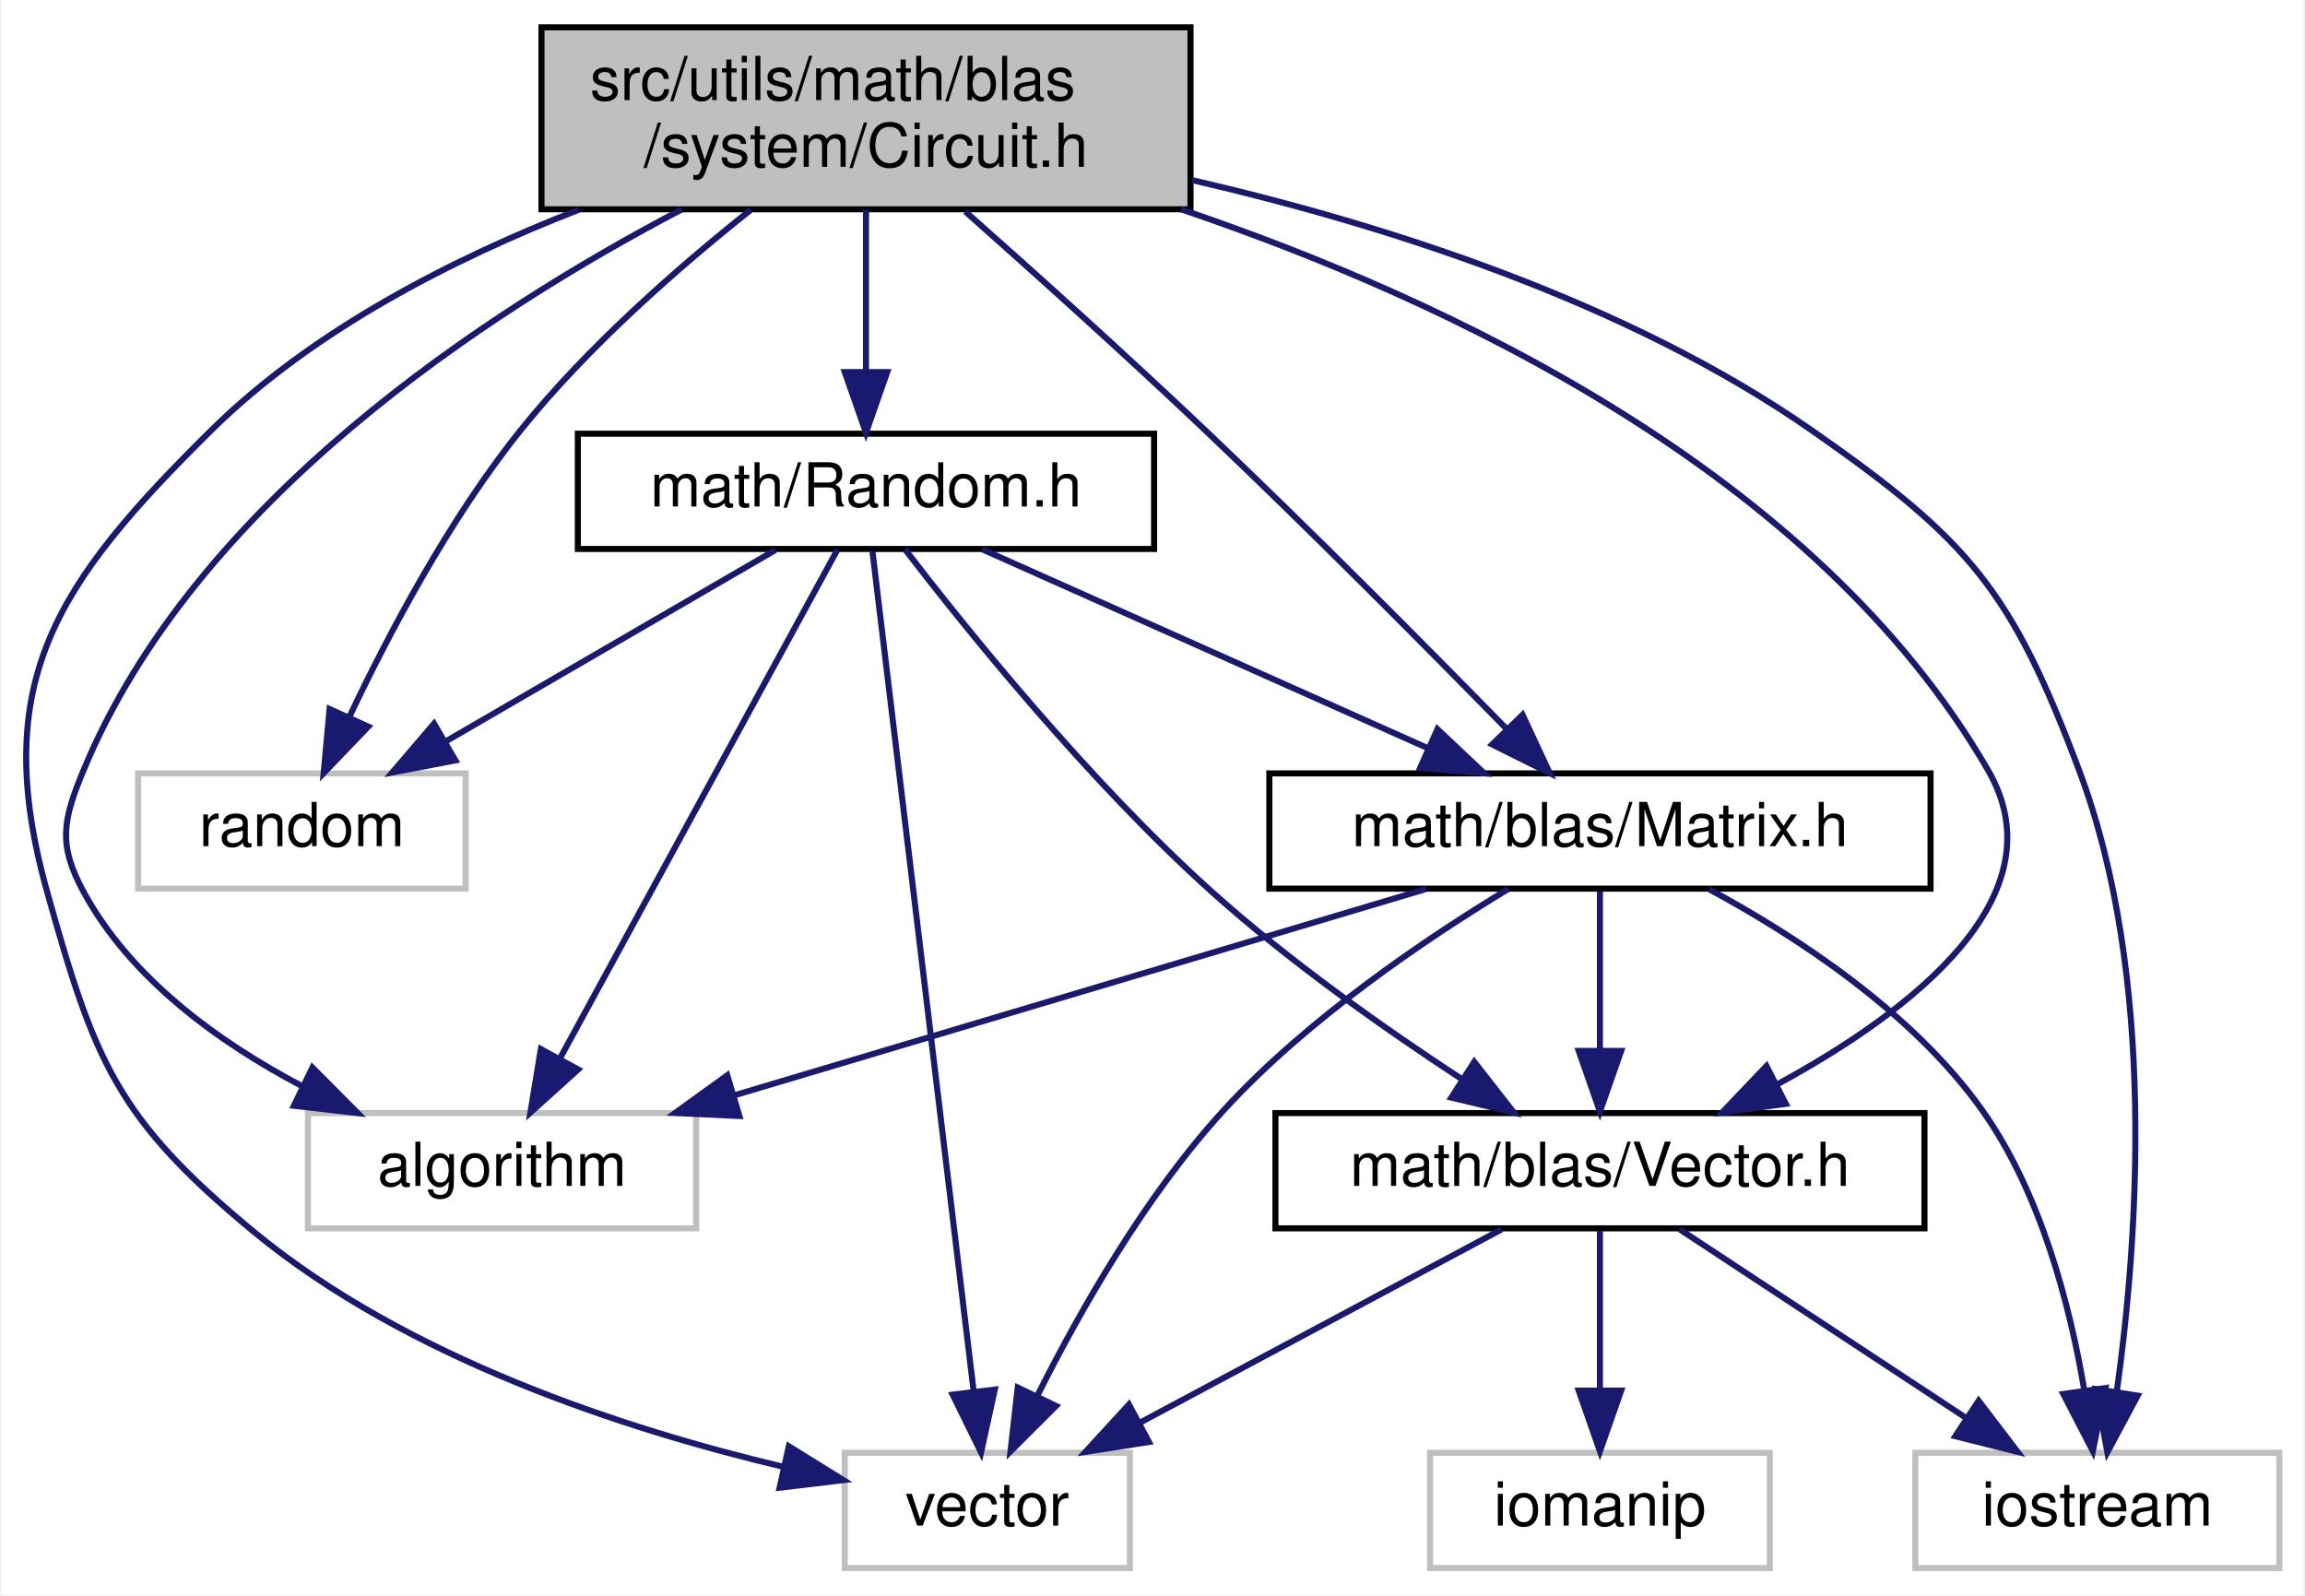
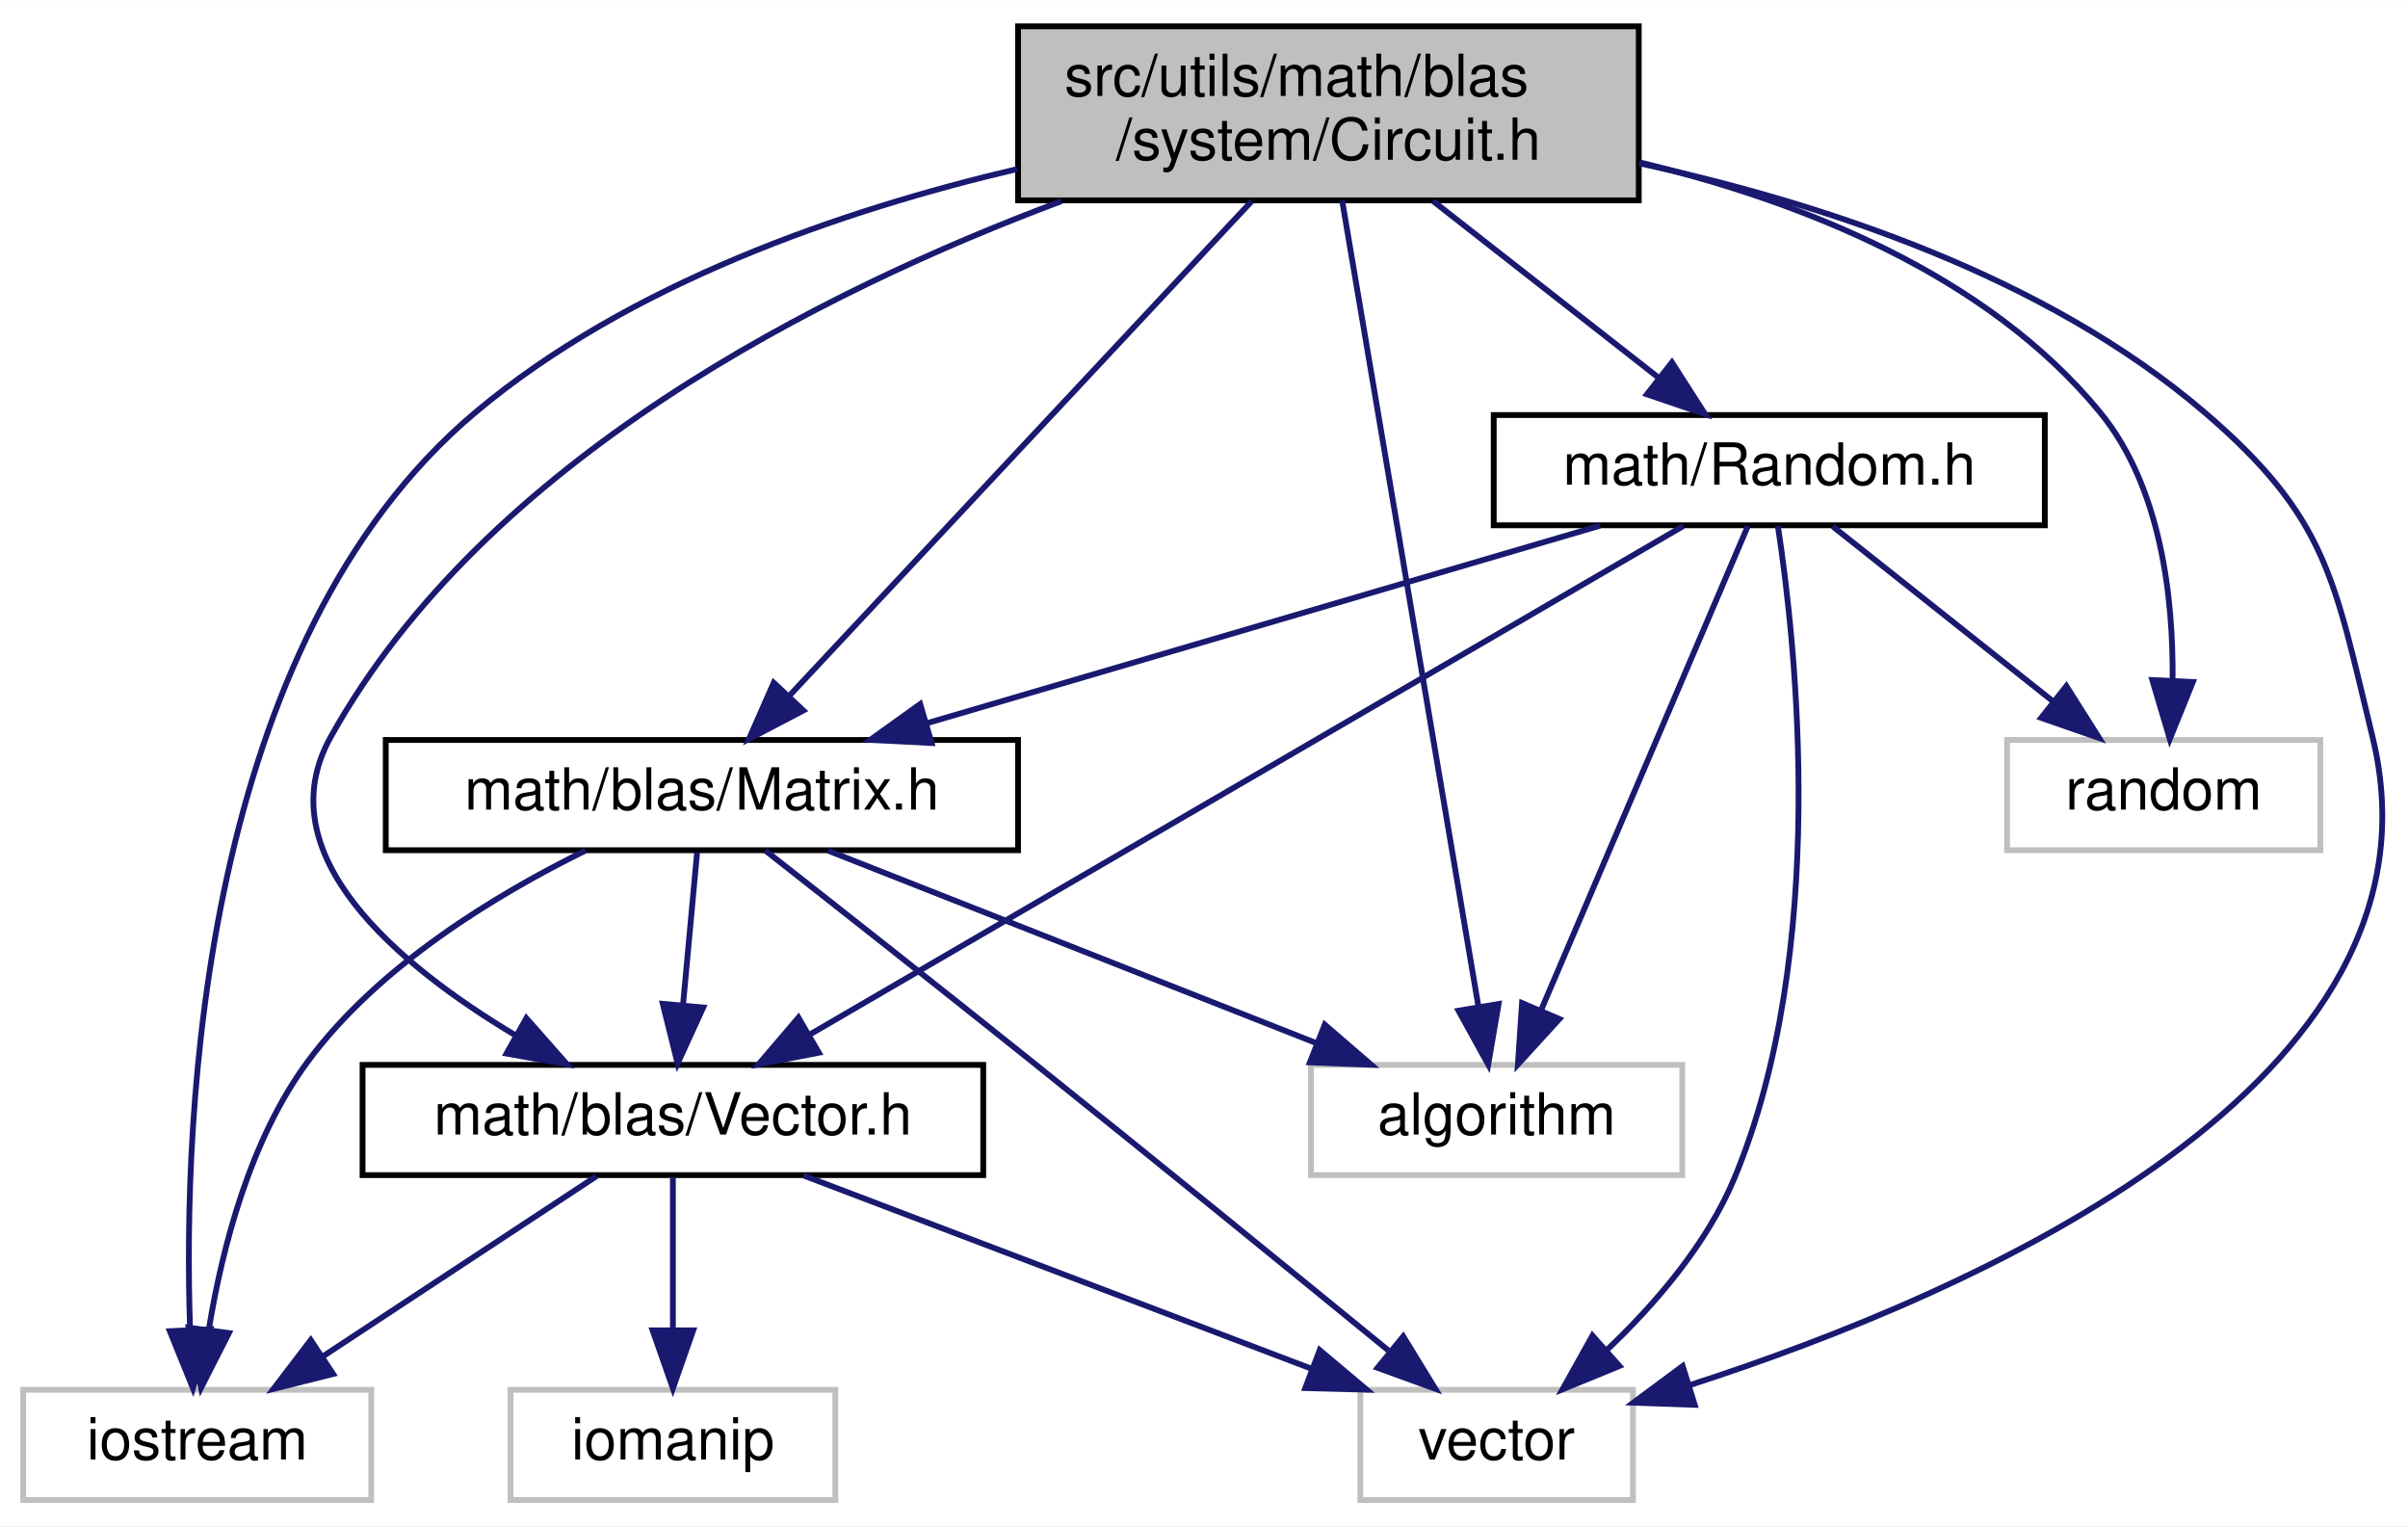
- <svg xmlns="http://www.w3.org/2000/svg" xmlns:xlink="http://www.w3.org/1999/xlink" width="380pt" height="263pt" viewBox="0.00 0.00 379.53 263.00">
+ <svg xmlns="http://www.w3.org/2000/svg" xmlns:xlink="http://www.w3.org/1999/xlink" width="415pt" height="263pt" viewBox="0.00 0.00 415.11 263.00">
  <g id="graph0" class="graph" transform="scale(1 1) rotate(0) translate(4 259)">
-     <polygon fill="white" stroke="transparent" points="-4,4 -4,-259 375.53,-259 375.53,4 -4,4" />
+     <polygon fill="white" stroke="transparent" points="-4,4 -4,-259 411.11,-259 411.11,4 -4,4" />
    <g id="node1" class="node">
      <g id="a_node1">
        <a xlink:title="Header file for Circuit function, which generates a coefficient matrix A, and vectors x and b for a c...">
-           <polygon fill="#bfbfbf" stroke="black" points="85.03,-224.5 85.03,-254.5 192.03,-254.5 192.03,-224.5 85.03,-224.5" />
-           <text text-anchor="start" x="93.03" y="-242.5" font-family="Helvetica,sans-Serif" font-size="10.00">src/utils/math/blas</text>
-           <text text-anchor="middle" x="138.53" y="-231.5" font-family="Helvetica,sans-Serif" font-size="10.00">/system/Circuit.h</text>
+           <polygon fill="#bfbfbf" stroke="black" points="171.5,-224.5 171.5,-254.5 278.5,-254.5 278.5,-224.5 171.5,-224.5" />
+           <text text-anchor="start" x="179.5" y="-242.5" font-family="Helvetica,sans-Serif" font-size="10.00">src/utils/math/blas</text>
+           <text text-anchor="middle" x="225" y="-231.5" font-family="Helvetica,sans-Serif" font-size="10.00">/system/Circuit.h</text>
        </a>
      </g>
    </g>
    <g id="node2" class="node">
      <g id="a_node2">
-         <a xlink:title=" ">
-           <polygon fill="white" stroke="#bfbfbf" points="18.53,-112.5 18.53,-131.5 72.53,-131.5 72.53,-112.5 18.53,-112.5" />
-           <text text-anchor="middle" x="45.53" y="-119.5" font-family="Helvetica,sans-Serif" font-size="10.00">random</text>
+         <a xlink:href="../../dd/d6d/Random_8h.html" target="_top" xlink:title="This file contains the Random namespace which provides functions for generating random vectors and ma...">
+           <polygon fill="white" stroke="black" points="253.5,-168.5 253.5,-187.5 348.5,-187.5 348.5,-168.5 253.5,-168.5" />
+           <text text-anchor="middle" x="301" y="-175.5" font-family="Helvetica,sans-Serif" font-size="10.00">math/Random.h</text>
        </a>
      </g>
    </g>
    <g id="edge1" class="edge">
-       <path fill="none" stroke="midnightblue" d="M119.58,-224.44C107.71,-215.01 92.61,-201.82 81.53,-188 69.83,-173.4 59.83,-154.48 53.36,-140.82" />
-       <polygon fill="midnightblue" stroke="midnightblue" points="56.47,-139.21 49.13,-131.56 50.1,-142.11 56.47,-139.21" />
+       <path fill="none" stroke="midnightblue" d="M243.01,-224.4C254.74,-215.22 270.02,-203.26 281.94,-193.92" />
+       <polygon fill="midnightblue" stroke="midnightblue" points="284.22,-196.58 289.94,-187.66 279.91,-191.07 284.22,-196.58" />
    </g>
    <g id="node3" class="node">
      <g id="a_node3">
        <a xlink:title=" ">
-           <polygon fill="white" stroke="#bfbfbf" points="135.03,-0.5 135.03,-19.5 182.03,-19.5 182.03,-0.5 135.03,-0.5" />
-           <text text-anchor="middle" x="158.53" y="-7.5" font-family="Helvetica,sans-Serif" font-size="10.00">vector</text>
+           <polygon fill="white" stroke="#bfbfbf" points="222,-56.5 222,-75.5 286,-75.5 286,-56.5 222,-56.5" />
+           <text text-anchor="middle" x="254" y="-63.5" font-family="Helvetica,sans-Serif" font-size="10.00">algorithm</text>
        </a>
      </g>
    </g>
-     <g id="edge2" class="edge">
-       <path fill="none" stroke="midnightblue" d="M91.2,-224.43C70.56,-216.41 47.31,-204.59 30.53,-188 5.03,-162.8 -6.13,-146.52 3.53,-112 11.37,-83.96 15.08,-74.55 37.53,-56 62.85,-35.08 98.83,-23.36 124.97,-17.17" />
-       <polygon fill="midnightblue" stroke="midnightblue" points="125.81,-20.57 134.81,-14.99 124.29,-13.74 125.81,-20.57" />
+     <g id="edge16" class="edge">
+       <path fill="none" stroke="midnightblue" d="M227.37,-224.47C232.57,-193.7 244.98,-120.33 250.84,-85.7" />
+       <polygon fill="midnightblue" stroke="midnightblue" points="254.34,-86 252.55,-75.56 247.43,-84.84 254.34,-86" />
    </g>
    <g id="node4" class="node">
      <g id="a_node4">
        <a xlink:title=" ">
-           <polygon fill="white" stroke="#bfbfbf" points="46.53,-56.5 46.53,-75.5 110.53,-75.5 110.53,-56.5 46.53,-56.5" />
-           <text text-anchor="middle" x="78.53" y="-63.5" font-family="Helvetica,sans-Serif" font-size="10.00">algorithm</text>
+           <polygon fill="white" stroke="#bfbfbf" points="342,-112.5 342,-131.5 396,-131.5 396,-112.5 342,-112.5" />
+           <text text-anchor="middle" x="369" y="-119.5" font-family="Helvetica,sans-Serif" font-size="10.00">random</text>
        </a>
      </g>
    </g>
-     <g id="edge3" class="edge">
-       <path fill="none" stroke="midnightblue" d="M108.17,-224.48C76.15,-207.72 27.87,-176.27 9.53,-132 6.13,-123.79 5.29,-119.82 9.53,-112 17.28,-97.7 31.76,-87.22 45.47,-79.99" />
-       <polygon fill="midnightblue" stroke="midnightblue" points="47.27,-83.01 54.74,-75.5 44.21,-76.71 47.27,-83.01" />
+     <g id="edge18" class="edge">
+       <path fill="none" stroke="midnightblue" d="M278.77,-231.02C306.49,-224.35 338.48,-211.76 358,-188 368.55,-175.16 370.67,-155.98 370.53,-141.78" />
+       <polygon fill="midnightblue" stroke="midnightblue" points="374.02,-141.49 370.05,-131.67 367.03,-141.83 374.02,-141.49" />
    </g>
    <g id="node5" class="node">
      <g id="a_node5">
        <a xlink:title=" ">
-           <polygon fill="white" stroke="#bfbfbf" points="311.53,-0.5 311.53,-19.5 371.53,-19.5 371.53,-0.5 311.53,-0.5" />
-           <text text-anchor="middle" x="341.53" y="-7.5" font-family="Helvetica,sans-Serif" font-size="10.00">iostream</text>
+           <polygon fill="white" stroke="#bfbfbf" points="230.5,-0.5 230.5,-19.5 277.5,-19.5 277.5,-0.5 230.5,-0.5" />
+           <text text-anchor="middle" x="254" y="-7.5" font-family="Helvetica,sans-Serif" font-size="10.00">vector</text>
        </a>
      </g>
    </g>
-     <g id="edge4" class="edge">
-       <path fill="none" stroke="midnightblue" d="M192.27,-229.31C224.11,-221.96 264.06,-209.25 294.53,-188 320.49,-169.89 327.39,-161.63 338.53,-132 351.43,-97.7 348.15,-53.99 344.74,-29.6" />
-       <polygon fill="midnightblue" stroke="midnightblue" points="348.18,-28.92 343.18,-19.58 341.26,-30 348.18,-28.92" />
+     <g id="edge19" class="edge">
+       <path fill="none" stroke="midnightblue" d="M278.53,-230.9C309.89,-224.12 348.59,-211.46 376,-188 397.29,-169.78 398.37,-159.23 405,-132 419.55,-72.27 336.15,-36.11 287.39,-20.34" />
+       <polygon fill="midnightblue" stroke="midnightblue" points="288.15,-16.91 277.56,-17.28 286.07,-23.59 288.15,-16.91" />
    </g>
    <g id="node6" class="node">
      <g id="a_node6">
        <a xlink:href="../../d3/db1/Matrix_8h.html" target="_top" xlink:title="This file contains my BLAS::Matrix declarations.">
-           <polygon fill="white" stroke="black" points="205.03,-112.5 205.03,-131.5 314.03,-131.5 314.03,-112.5 205.03,-112.5" />
-           <text text-anchor="middle" x="259.53" y="-119.5" font-family="Helvetica,sans-Serif" font-size="10.00">math/blas/Matrix.h</text>
-         </a>
-       </g>
-     </g>
-     <g id="edge5" class="edge">
-       <path fill="none" stroke="midnightblue" d="M154.9,-224.13C166.18,-214.14 181.43,-200.44 194.53,-188 211.78,-171.62 230.98,-152.28 244.01,-138.97" />
-       <polygon fill="midnightblue" stroke="midnightblue" points="246.77,-141.16 251.25,-131.55 241.76,-136.27 246.77,-141.16" />
-     </g>
-     <g id="node7" class="node">
-       <g id="a_node7">
-         <a xlink:href="../../d6/dbe/Vector_8h.html" target="_top" xlink:title="This file contains my BLAS::Vector implementation.">
-           <polygon fill="white" stroke="black" points="206.03,-56.5 206.03,-75.5 313.03,-75.5 313.03,-56.5 206.03,-56.5" />
-           <text text-anchor="middle" x="259.53" y="-63.5" font-family="Helvetica,sans-Serif" font-size="10.00">math/blas/Vector.h</text>
-         </a>
-       </g>
-     </g>
-     <g id="edge13" class="edge">
-       <path fill="none" stroke="midnightblue" d="M190.49,-224.49C234.61,-209.54 295.15,-181.09 323.53,-132 335.53,-111.25 310.96,-92.31 288.87,-80.3" />
-       <polygon fill="midnightblue" stroke="midnightblue" points="290.17,-77.03 279.67,-75.59 286.98,-83.26 290.17,-77.03" />
-     </g>
-     <g id="node9" class="node">
-       <g id="a_node9">
-         <a xlink:href="../../dd/d6d/Random_8h.html" target="_top" xlink:title="This file contains the Random namespace which provides functions for generating random vectors and ma...">
-           <polygon fill="white" stroke="black" points="91.03,-168.5 91.03,-187.5 186.03,-187.5 186.03,-168.5 91.03,-168.5" />
-           <text text-anchor="middle" x="138.53" y="-175.5" font-family="Helvetica,sans-Serif" font-size="10.00">math/Random.h</text>
+           <polygon fill="white" stroke="black" points="62.5,-112.5 62.5,-131.5 171.5,-131.5 171.5,-112.5 62.5,-112.5" />
+           <text text-anchor="middle" x="117" y="-119.5" font-family="Helvetica,sans-Serif" font-size="10.00">math/blas/Matrix.h</text>
        </a>
      </g>
    </g>
    <g id="edge14" class="edge">
-       <path fill="none" stroke="midnightblue" d="M138.53,-224.4C138.53,-216.47 138.53,-206.46 138.53,-197.86" />
-       <polygon fill="midnightblue" stroke="midnightblue" points="142.03,-197.66 138.53,-187.66 135.03,-197.66 142.03,-197.66" />
+       <path fill="none" stroke="midnightblue" d="M211.76,-224.34C191.59,-202.77 153.29,-161.81 132.08,-139.13" />
+       <polygon fill="midnightblue" stroke="midnightblue" points="134.49,-136.58 125.11,-131.67 129.38,-141.36 134.49,-136.58" />
    </g>
-     <g id="edge6" class="edge">
-       <path fill="none" stroke="midnightblue" d="M244.43,-112.45C230.99,-104.32 211.36,-91.1 197.53,-76 184.63,-61.93 173.83,-42.94 166.89,-29.12" />
-       <polygon fill="midnightblue" stroke="midnightblue" points="169.86,-27.22 162.36,-19.73 163.55,-30.25 169.86,-27.22" />
+     <g id="node7" class="node">
+       <g id="a_node7">
+         <a xlink:title=" ">
+           <polygon fill="white" stroke="#bfbfbf" points="0,-0.5 0,-19.5 60,-19.5 60,-0.5 0,-0.5" />
+           <text text-anchor="middle" x="30" y="-7.5" font-family="Helvetica,sans-Serif" font-size="10.00">iostream</text>
+         </a>
+       </g>
    </g>
-     <g id="edge8" class="edge">
-       <path fill="none" stroke="midnightblue" d="M230.85,-112.44C200,-103.24 150.8,-88.56 116.7,-78.39" />
-       <polygon fill="midnightblue" stroke="midnightblue" points="117.66,-75.02 107.07,-75.52 115.66,-81.73 117.66,-75.02" />
-     </g>
-     <g id="edge7" class="edge">
-       <path fill="none" stroke="midnightblue" d="M277.56,-112.39C291.75,-104.73 311.01,-92.22 322.53,-76 332.21,-62.37 337,-43.83 339.34,-30.04" />
-       <polygon fill="midnightblue" stroke="midnightblue" points="342.86,-30.17 340.79,-19.78 335.92,-29.19 342.86,-30.17" />
-     </g>
-     <g id="edge9" class="edge">
-       <path fill="none" stroke="midnightblue" d="M259.53,-112.08C259.53,-105.01 259.53,-94.86 259.53,-85.99" />
-       <polygon fill="midnightblue" stroke="midnightblue" points="263.03,-85.75 259.53,-75.75 256.03,-85.75 263.03,-85.75" />
-     </g>
-     <g id="edge10" class="edge">
-       <path fill="none" stroke="midnightblue" d="M243.3,-56.32C227.18,-47.7 202.23,-34.36 183.56,-24.39" />
-       <polygon fill="midnightblue" stroke="midnightblue" points="185.18,-21.28 174.72,-19.65 181.88,-27.46 185.18,-21.28" />
-     </g>
-     <g id="edge11" class="edge">
-       <path fill="none" stroke="midnightblue" d="M272.7,-56.32C285.37,-47.98 304.76,-35.21 319.73,-25.35" />
-       <polygon fill="midnightblue" stroke="midnightblue" points="321.96,-28.08 328.39,-19.65 318.11,-22.23 321.96,-28.08" />
+     <g id="edge17" class="edge">
+       <path fill="none" stroke="midnightblue" d="M171.35,-229.9C141.21,-222.83 104.46,-210.2 78,-188 30.68,-148.3 27.51,-67.12 28.76,-30.13" />
+       <polygon fill="midnightblue" stroke="midnightblue" points="32.27,-29.94 29.26,-19.78 25.28,-29.6 32.27,-29.94" />
    </g>
    <g id="node8" class="node">
      <g id="a_node8">
-         <a xlink:title=" ">
-           <polygon fill="white" stroke="#bfbfbf" points="231.53,-0.5 231.53,-19.5 287.53,-19.5 287.53,-0.5 231.53,-0.5" />
-           <text text-anchor="middle" x="259.53" y="-7.5" font-family="Helvetica,sans-Serif" font-size="10.00">iomanip</text>
+         <a xlink:href="../../d6/dbe/Vector_8h.html" target="_top" xlink:title="This file contains my BLAS::Vector implementation.">
+           <polygon fill="white" stroke="black" points="58.5,-56.5 58.5,-75.5 165.5,-75.5 165.5,-56.5 58.5,-56.5" />
+           <text text-anchor="middle" x="112" y="-63.5" font-family="Helvetica,sans-Serif" font-size="10.00">math/blas/Vector.h</text>
        </a>
      </g>
    </g>
+     <g id="edge15" class="edge">
+       <path fill="none" stroke="midnightblue" d="M178.97,-224.36C137.7,-208.94 79.66,-179.87 53,-132 41.76,-111.82 64.51,-92.75 84.94,-80.55" />
+       <polygon fill="midnightblue" stroke="midnightblue" points="86.74,-83.55 93.75,-75.6 83.31,-77.45 86.74,-83.55" />
+     </g>
+     <g id="edge2" class="edge">
+       <path fill="none" stroke="midnightblue" d="M297.31,-168.37C289.66,-150.46 271.91,-108.92 261.67,-84.95" />
+       <polygon fill="midnightblue" stroke="midnightblue" points="264.82,-83.41 257.67,-75.59 258.38,-86.16 264.82,-83.41" />
+     </g>
+     <g id="edge3" class="edge">
+       <path fill="none" stroke="midnightblue" d="M311.93,-168.32C322.17,-160.18 337.72,-147.84 350,-138.09" />
+       <polygon fill="midnightblue" stroke="midnightblue" points="352.22,-140.79 357.88,-131.83 347.87,-135.31 352.22,-140.79" />
+     </g>
+     <g id="edge4" class="edge">
+       <path fill="none" stroke="midnightblue" d="M302.49,-168.36C305.62,-147.89 311.32,-95.23 295,-56 290.26,-44.61 281.32,-34.25 273,-26.36" />
+       <polygon fill="midnightblue" stroke="midnightblue" points="275.17,-23.6 265.36,-19.58 270.52,-28.84 275.17,-23.6" />
+     </g>
+     <g id="edge5" class="edge">
+       <path fill="none" stroke="midnightblue" d="M271.84,-168.44C240.49,-159.24 190.47,-144.56 155.8,-134.39" />
+       <polygon fill="midnightblue" stroke="midnightblue" points="156.6,-130.97 146.02,-131.52 154.63,-137.69 156.6,-130.97" />
+     </g>
+     <g id="edge13" class="edge">
+       <path fill="none" stroke="midnightblue" d="M286.17,-168.37C253.46,-149.33 174.91,-103.62 135.45,-80.65" />
+       <polygon fill="midnightblue" stroke="midnightblue" points="137.16,-77.6 126.76,-75.59 133.64,-83.65 137.16,-77.6" />
+     </g>
+     <g id="edge6" class="edge">
+       <path fill="none" stroke="midnightblue" d="M138.71,-112.44C161.35,-103.52 197.07,-89.44 222.75,-79.32" />
+       <polygon fill="midnightblue" stroke="midnightblue" points="224.37,-82.44 232.39,-75.52 221.81,-75.93 224.37,-82.44" />
+     </g>
+     <g id="edge8" class="edge">
+       <path fill="none" stroke="midnightblue" d="M127.96,-112.42C139.47,-103.4 158.06,-88.77 174,-76 195.1,-59.1 219.14,-39.52 235.32,-26.3" />
+       <polygon fill="midnightblue" stroke="midnightblue" points="237.9,-28.71 243.43,-19.67 233.47,-23.29 237.9,-28.71" />
+     </g>
+     <g id="edge7" class="edge">
+       <path fill="none" stroke="midnightblue" d="M96.92,-112.43C81.66,-104.93 61.26,-92.64 49,-76 39.08,-62.54 34.32,-43.98 32.04,-30.14" />
+       <polygon fill="midnightblue" stroke="midnightblue" points="35.46,-29.28 30.66,-19.84 28.52,-30.21 35.46,-29.28" />
+     </g>
+     <g id="edge9" class="edge">
+       <path fill="none" stroke="midnightblue" d="M116.17,-112.08C115.52,-105.01 114.58,-94.86 113.76,-85.99" />
+       <polygon fill="midnightblue" stroke="midnightblue" points="117.22,-85.39 112.81,-75.75 110.25,-86.03 117.22,-85.39" />
+     </g>
    <g id="edge12" class="edge">
-       <path fill="none" stroke="midnightblue" d="M259.53,-56.08C259.53,-49.01 259.53,-38.86 259.53,-29.99" />
-       <polygon fill="midnightblue" stroke="midnightblue" points="263.03,-29.75 259.53,-19.75 256.03,-29.75 263.03,-29.75" />
+       <path fill="none" stroke="midnightblue" d="M134.5,-56.44C158.08,-47.48 195.32,-33.31 221.96,-23.18" />
+       <polygon fill="midnightblue" stroke="midnightblue" points="223.5,-26.34 231.6,-19.52 221.01,-19.8 223.5,-26.34" />
    </g>
-     <g id="edge16" class="edge">
-       <path fill="none" stroke="midnightblue" d="M123.59,-168.32C108.94,-159.82 86.39,-146.73 69.29,-136.8" />
-       <polygon fill="midnightblue" stroke="midnightblue" points="70.84,-133.65 60.43,-131.65 67.32,-139.7 70.84,-133.65" />
+     <g id="edge11" class="edge">
+       <path fill="none" stroke="midnightblue" d="M98.83,-56.32C86.15,-47.98 66.77,-35.21 51.79,-25.35" />
+       <polygon fill="midnightblue" stroke="midnightblue" points="53.42,-22.23 43.14,-19.65 49.57,-28.08 53.42,-22.23" />
    </g>
-     <g id="edge15" class="edge">
-       <path fill="none" stroke="midnightblue" d="M139.6,-168.08C142.75,-141.95 152,-65.21 156.29,-29.58" />
-       <polygon fill="midnightblue" stroke="midnightblue" points="159.77,-29.92 157.5,-19.57 152.82,-29.08 159.77,-29.92" />
+     <g id="node9" class="node">
+       <g id="a_node9">
+         <a xlink:title=" ">
+           <polygon fill="white" stroke="#bfbfbf" points="84,-0.5 84,-19.5 140,-19.5 140,-0.5 84,-0.5" />
+           <text text-anchor="middle" x="112" y="-7.5" font-family="Helvetica,sans-Serif" font-size="10.00">iomanip</text>
+         </a>
+       </g>
    </g>
-     <g id="edge17" class="edge">
-       <path fill="none" stroke="midnightblue" d="M133.82,-168.37C124.01,-150.38 101.19,-108.55 88.14,-84.63" />
-       <polygon fill="midnightblue" stroke="midnightblue" points="91.08,-82.69 83.21,-75.59 84.93,-86.05 91.08,-82.69" />
-     </g>
-     <g id="edge18" class="edge">
-       <path fill="none" stroke="midnightblue" d="M157.7,-168.44C177.44,-159.64 208.41,-145.81 231.02,-135.72" />
-       <polygon fill="midnightblue" stroke="midnightblue" points="232.74,-138.79 240.45,-131.52 229.89,-132.4 232.74,-138.79" />
-     </g>
-     <g id="edge19" class="edge">
-       <path fill="none" stroke="midnightblue" d="M144.97,-168.42C154.97,-155.41 175.21,-130.25 195.53,-112 208.29,-100.53 224.05,-89.42 236.73,-81.11" />
-       <polygon fill="midnightblue" stroke="midnightblue" points="238.81,-83.94 245.33,-75.59 235.03,-78.05 238.81,-83.94" />
+     <g id="edge10" class="edge">
+       <path fill="none" stroke="midnightblue" d="M112,-56.08C112,-49.01 112,-38.86 112,-29.99" />
+       <polygon fill="midnightblue" stroke="midnightblue" points="115.5,-29.75 112,-19.75 108.5,-29.75 115.5,-29.75" />
    </g>
  </g>
</svg>
